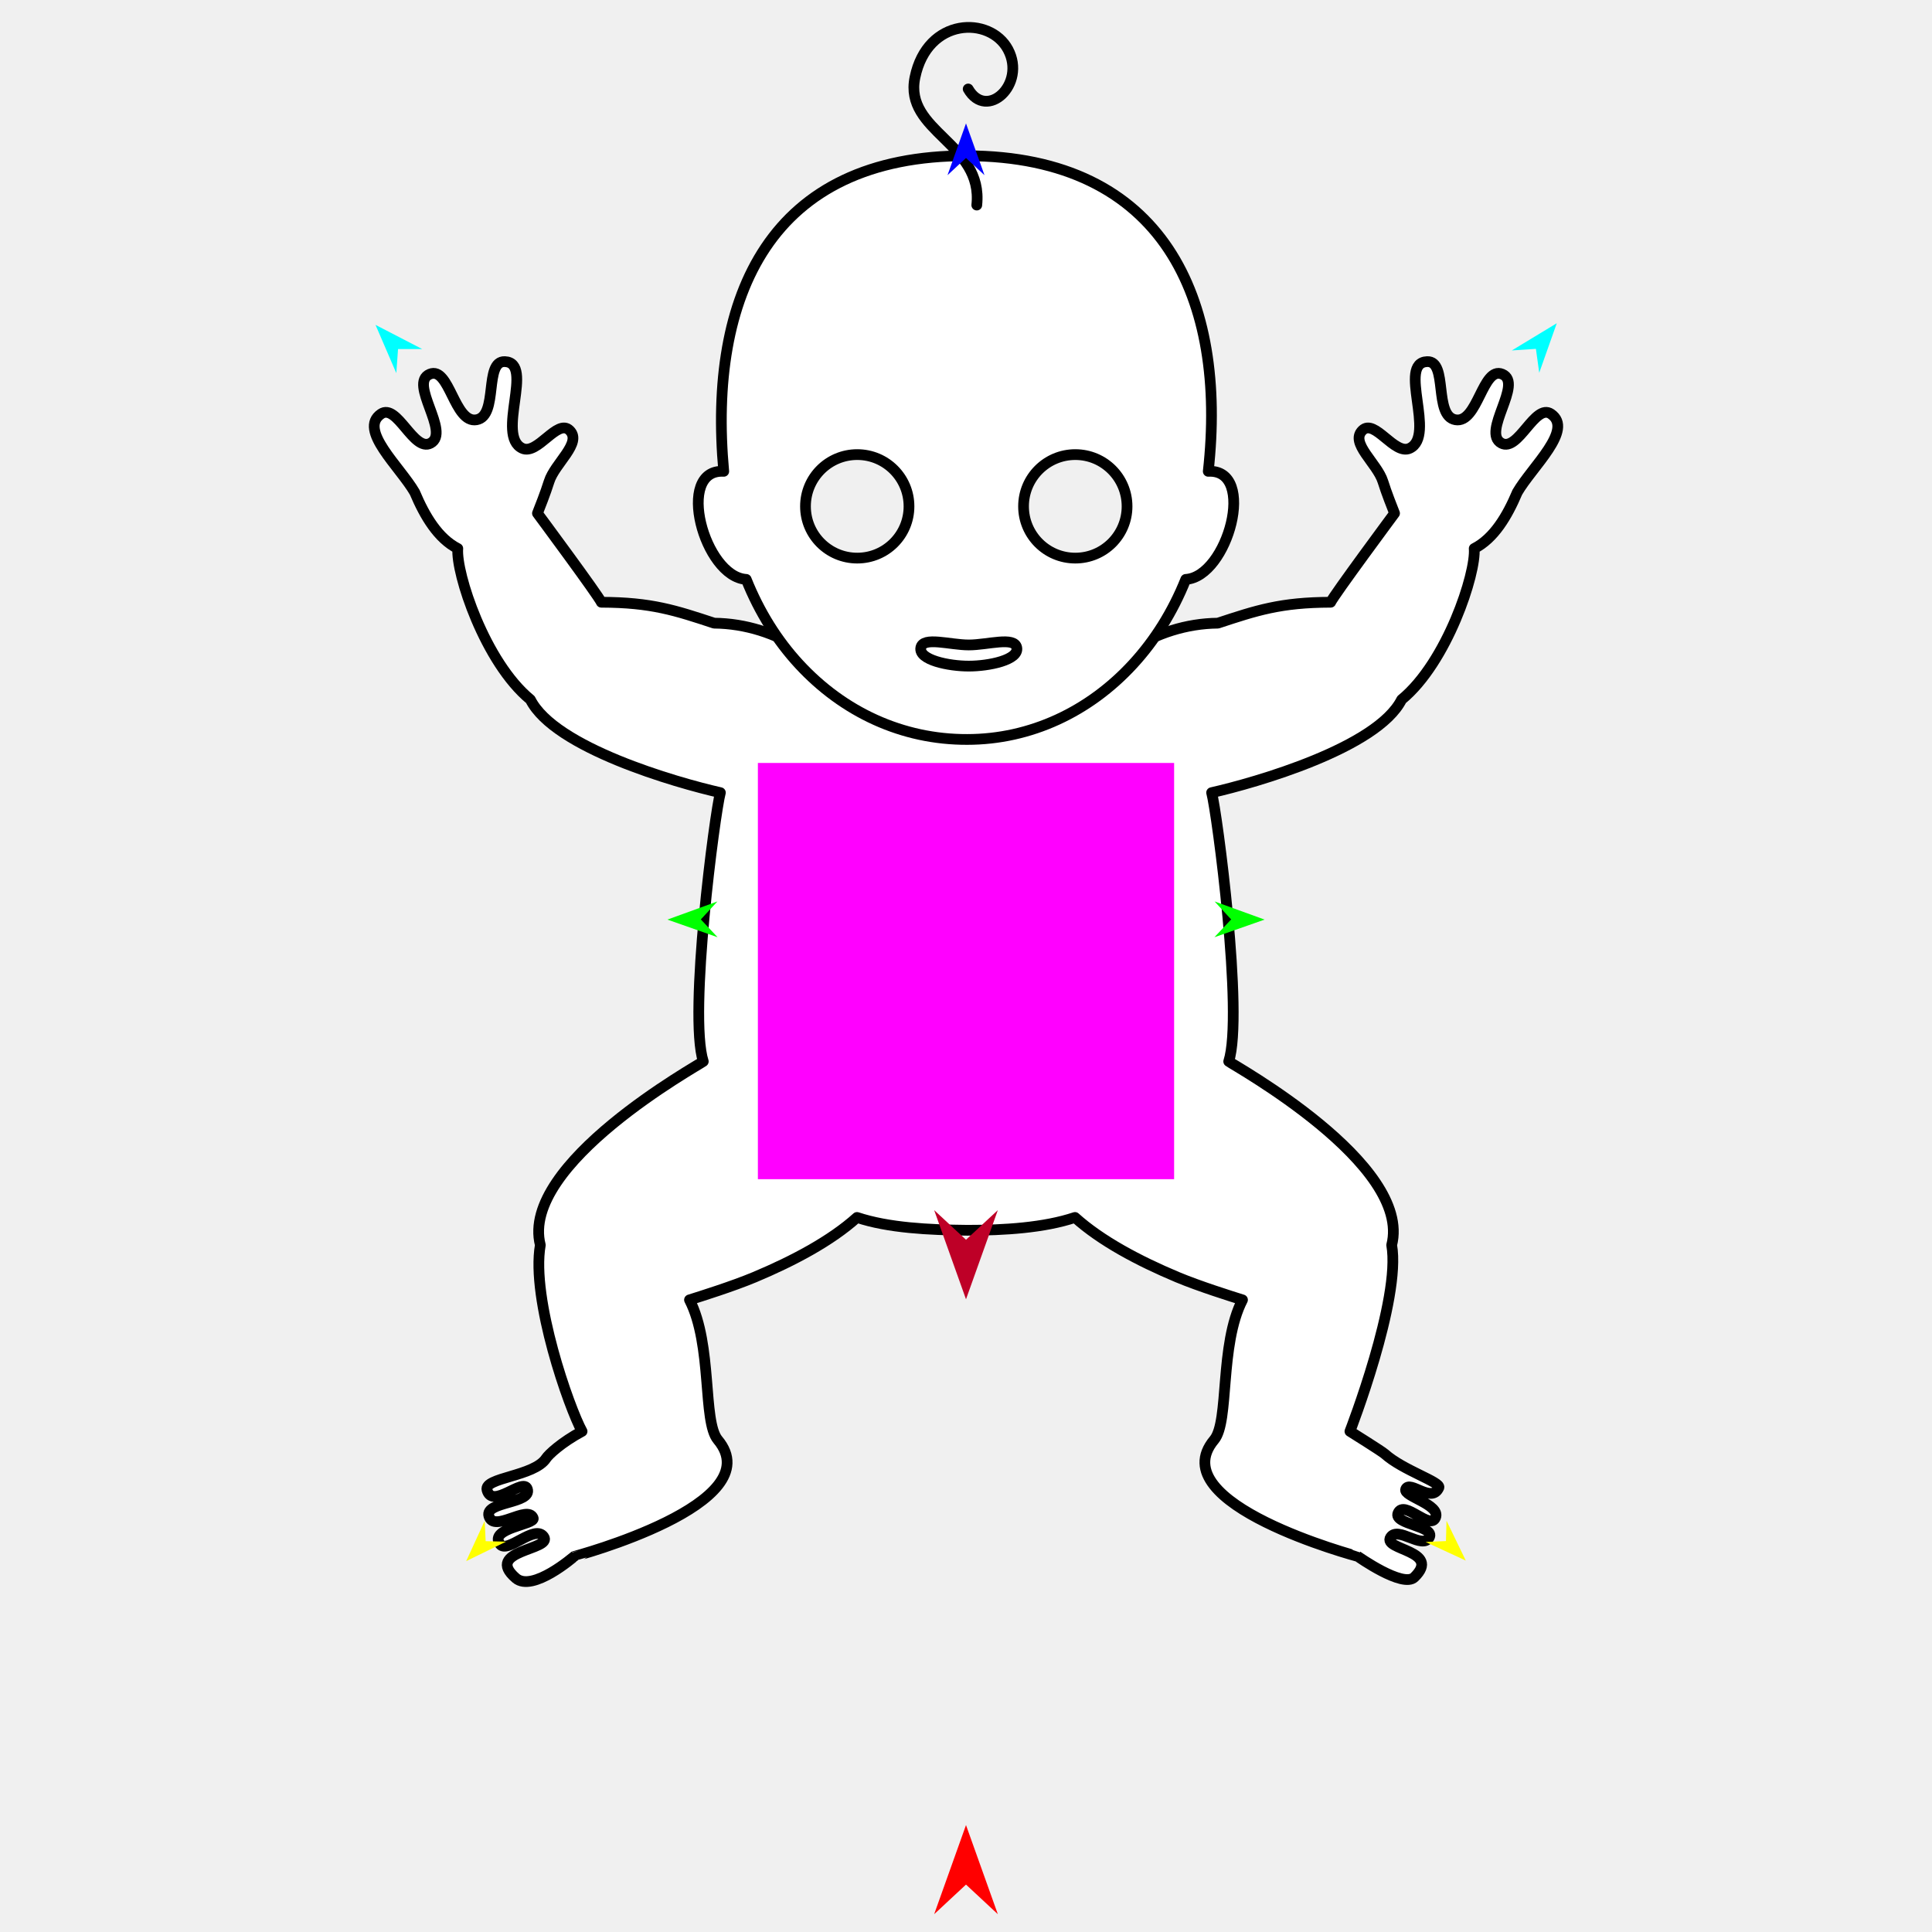
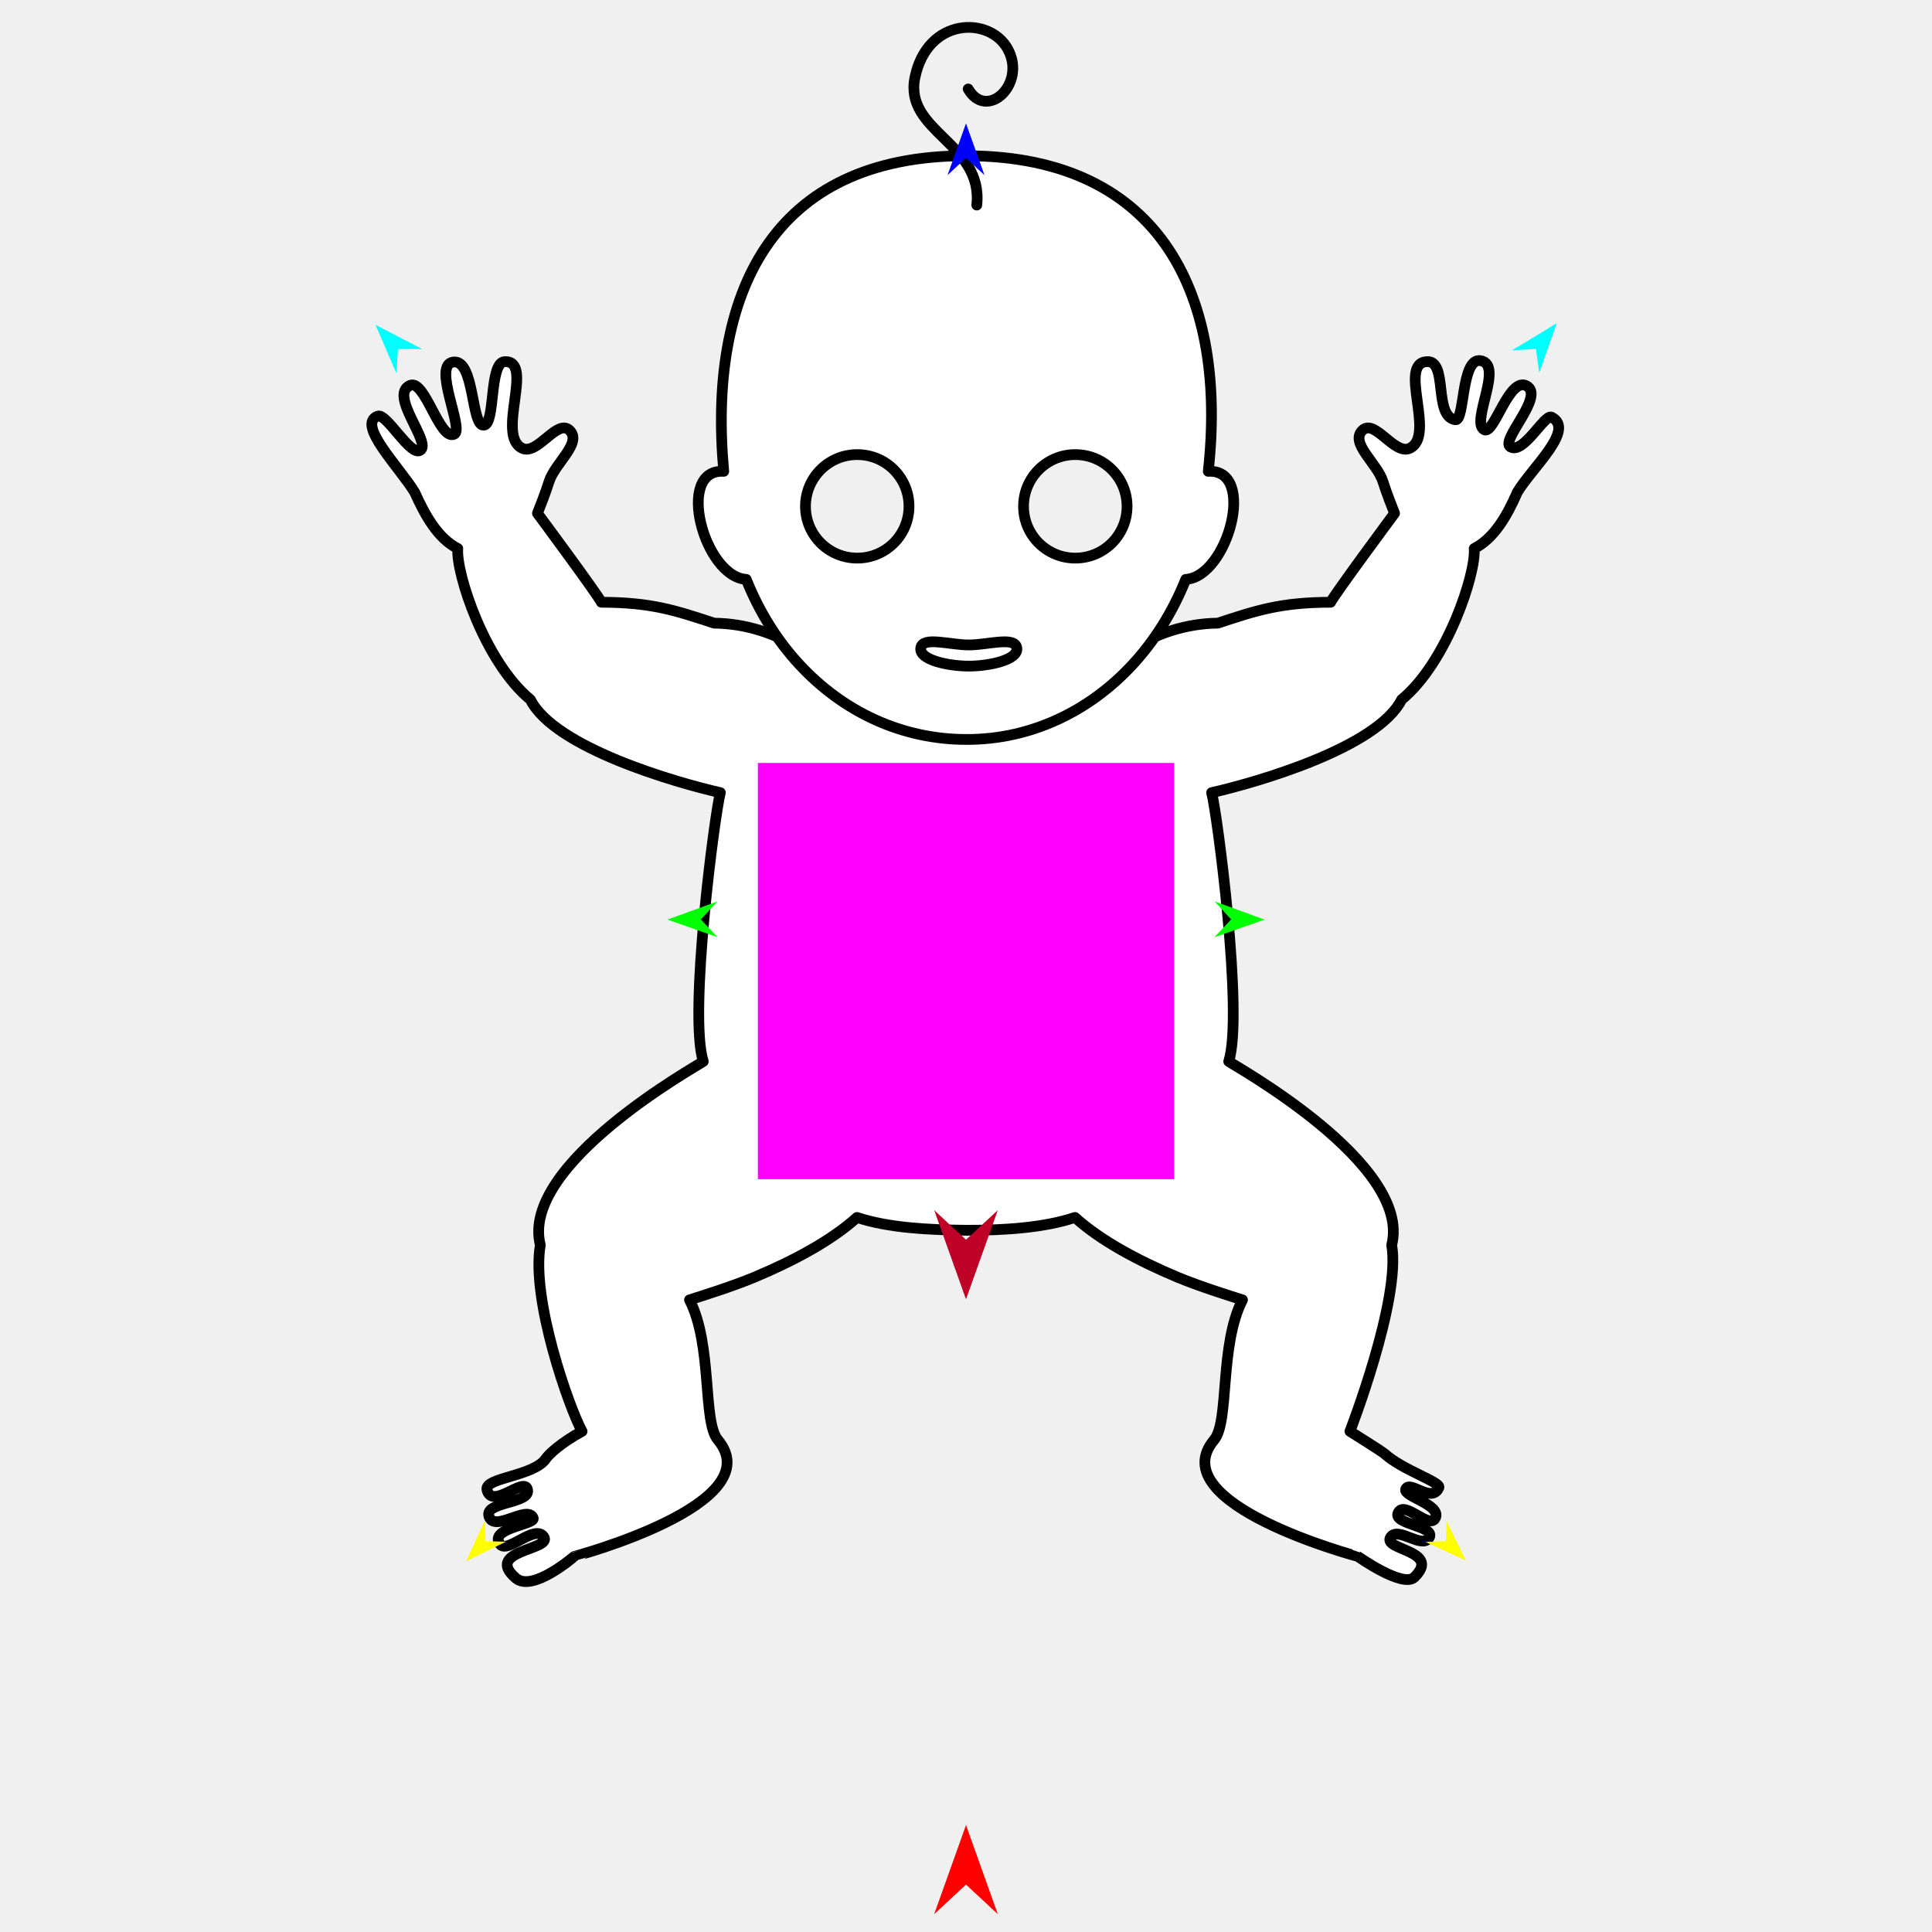
<svg xmlns="http://www.w3.org/2000/svg" version="1.1" id="Frame_0" width="720px" height="720px">
  <g id="baby">
    <g id="baby">
-       <path fill="#ffffff" fill-rule="evenodd" stroke="#000000" stroke-width="4" stroke-linecap="round" stroke-linejoin="round" d="M 438.805 475.970 C 446.862 479.348 459.001 483.155 463.047 484.424 C 454.383 501.242 458.223 529.739 452.494 536.564 C 432.393 560.514 506.027 580.038 506.032 580.043 C 506.034 580.044 522.809 591.938 527.092 587.779 C 537.341 577.827 515.182 577.673 518.205 572.925 C 520.964 568.593 530.021 577.532 532.633 572.987 C 535.094 568.703 519.195 568.093 521.000 563.889 C 523.237 558.678 532.982 570.514 534.985 565.534 C 536.931 560.696 522.790 557.593 523.868 554.984 C 525.331 551.443 533.554 560.440 536.220 554.402 C 537.129 552.344 522.842 547.940 516.066 541.837 C 514.951 540.833 503.076 533.420 503.076 533.420 C 503.076 533.420 522.179 484.206 518.639 463.993 C 526.384 433.730 459.546 396.896 457.905 395.569 C 463.510 378.061 453.518 302.484 451.533 295.399 C 467.966 291.676 513.263 278.707 522.345 260.719 C 539.295 246.789 550.158 213.595 549.391 204.418 C 556.734 200.670 561.672 192.423 565.457 183.458 C 571.006 173.891 586.580 160.142 578.016 154.270 C 572.018 150.157 565.847 168.545 559.540 165.162 C 551.972 161.103 567.880 142.774 559.821 139.427 C 552.475 136.376 550.751 157.898 542.406 156.435 C 534.144 154.986 539.732 134.461 531.862 134.764 C 520.698 135.194 535.311 162.379 525.366 167.066 C 519.675 169.749 512.327 155.916 507.742 160.370 C 502.917 165.058 513.258 172.643 515.383 179.485 C 516.661 183.601 518.946 189.368 519.708 191.290 C 519.708 191.290 496.877 222.096 495.908 224.437 C 477.136 224.493 468.223 227.505 453.849 232.234 C 442.115 232.343 430.819 236.079 421.607 242.064 C 403.668 228.074 382.490 220.343 360.429 220.343 C 337.808 220.126 316.589 227.944 298.393 242.064 C 289.196 236.057 277.885 232.343 266.151 232.234 C 251.777 227.505 242.864 224.493 224.092 224.437 C 223.123 222.096 200.292 191.290 200.292 191.290 C 201.054 189.368 203.339 183.601 204.617 179.485 C 206.742 172.643 217.083 165.058 212.258 160.370 C 207.673 155.916 200.325 169.749 194.635 167.066 C 184.689 162.379 199.302 135.194 188.138 134.764 C 180.268 134.461 185.856 154.986 177.594 156.435 C 169.249 157.898 167.525 136.376 160.179 139.427 C 152.120 142.774 168.028 161.103 160.460 165.162 C 154.153 168.545 147.982 150.157 141.984 154.270 C 133.420 160.142 148.994 173.891 154.544 183.458 C 158.329 192.423 163.266 200.670 170.609 204.418 C 169.842 213.595 180.705 246.789 197.656 260.719 C 206.737 278.707 252.034 291.676 268.467 295.399 C 266.482 302.484 256.490 378.061 262.095 395.569 C 260.454 396.896 193.616 433.730 201.361 463.993 C 197.821 484.206 212.165 524.819 216.924 533.420 C 209.184 537.564 204.410 542.107 203.526 543.469 C 199.122 550.250 180.247 550.608 181.497 555.269 C 183.466 562.614 195.053 550.483 196.525 554.901 C 198.356 560.400 180.664 559.506 182.190 564.962 C 183.992 571.405 196.597 560.659 198.696 565.712 C 199.711 568.157 182.042 569.429 186.314 575.425 C 189.041 579.253 199.227 567.888 202.632 572.693 C 206.131 577.634 180.157 577.689 192.232 588.135 C 198.470 593.532 213.966 580.044 213.968 580.043 C 213.973 580.038 287.607 560.514 267.506 536.564 C 261.777 529.739 265.617 501.242 256.953 484.424 C 260.999 483.155 273.138 479.348 281.195 475.970 C 295.760 469.863 309.723 462.407 319.385 453.702 C 331.107 457.604 346.094 458.342 360.445 458.486 C 374.254 458.501 389.153 457.550 400.615 453.702 C 410.277 462.407 424.240 469.863 438.805 475.970 Z" />
+       <path fill="#ffffff" fill-rule="evenodd" stroke="#000000" stroke-width="4" stroke-linecap="round" stroke-linejoin="round" d="M 262.095 395.569 C 260.454 396.896 193.616 433.730 201.361 463.993 C 197.821 484.206 212.165 524.819 216.924 533.420 C 209.184 537.564 204.410 542.107 203.526 543.469 C 199.122 550.250 180.247 550.608 181.497 555.269 C 183.466 562.614 195.053 550.483 196.525 554.901 C 198.356 560.400 180.664 559.506 182.190 564.962 C 183.992 571.405 196.597 560.659 198.696 565.712 C 199.711 568.157 182.042 569.429 186.314 575.425 C 189.041 579.253 199.227 567.888 202.632 572.693 C 206.131 577.634 180.157 577.689 192.232 588.135 C 198.470 593.532 213.966 580.044 213.968 580.043 C 213.973 580.038 287.607 560.514 267.506 536.564 C 261.777 529.739 265.617 501.242 256.953 484.424 C 260.999 483.155 273.138 479.348 281.195 475.970 C 295.760 469.863 309.723 462.407 319.385 453.702 C 331.107 457.604 346.094 458.342 360.445 458.486 C 374.254 458.501 389.153 457.550 400.615 453.702 C 410.277 462.407 424.240 469.863 438.805 475.970 C 446.862 479.348 459.001 483.155 463.047 484.424 C 454.383 501.242 458.223 529.739 452.494 536.564 C 432.393 560.514 506.027 580.038 506.032 580.043 C 506.034 580.044 522.809 591.938 527.092 587.779 C 537.341 577.827 515.182 577.673 518.205 572.925 C 520.964 568.593 530.021 577.532 532.633 572.987 C 535.094 568.703 519.195 568.093 521.000 563.889 C 523.237 558.678 532.982 570.514 534.985 565.534 C 536.931 560.696 522.790 557.593 523.868 554.984 C 525.331 551.443 533.554 560.440 536.220 554.402 C 537.129 552.344 522.842 547.940 516.066 541.837 C 514.951 540.833 503.076 533.420 503.076 533.420 C 503.076 533.420 522.179 484.206 518.639 463.993 C 526.384 433.730 459.546 396.896 457.905 395.569 C 463.510 378.061 453.518 302.484 451.533 295.399 C 467.966 291.676 513.263 278.707 522.345 260.719 C 539.295 246.789 550.158 213.595 549.391 204.418 C 556.734 200.670 561.582 192.384 565.457 183.458 C 570.923 174.249 587.243 160.035 578.214 155.458 C 575.691 154.179 567.767 169.395 562.907 166.549 C 558.866 164.182 575.916 147.630 568.916 143.808 C 562.410 140.255 556.858 161.864 553.232 160.194 C 547.722 157.655 560.719 135.778 551.690 134.404 C 544.483 133.306 545.908 156.926 542.406 156.435 C 534.099 155.270 539.732 134.461 531.862 134.764 C 520.698 135.194 535.311 162.379 525.366 167.066 C 519.675 169.749 512.327 155.916 507.742 160.370 C 502.917 165.058 513.258 172.643 515.383 179.485 C 516.661 183.601 518.946 189.368 519.708 191.290 C 519.708 191.290 496.877 222.096 495.908 224.437 C 477.136 224.493 468.223 227.505 453.849 232.234 C 442.115 232.343 430.819 236.079 421.607 242.064 C 403.668 228.074 382.490 220.343 360.429 220.343 C 337.808 220.126 316.589 227.944 298.393 242.064 C 289.196 236.057 277.885 232.343 266.151 232.234 C 251.777 227.505 242.864 224.493 224.092 224.437 C 223.123 222.096 200.292 191.290 200.292 191.290 C 201.054 189.368 203.339 183.601 204.617 179.485 C 206.742 172.643 217.083 165.058 212.258 160.370 C 207.673 155.916 200.325 169.749 194.635 167.066 C 184.689 162.379 199.304 134.418 188.138 134.764 C 182.170 134.949 184.744 158.098 180.290 158.465 C 175.522 158.858 176.952 133.886 168.958 134.909 C 160.884 135.943 173.152 160.022 169.246 161.821 C 163.783 164.336 158.348 141.107 152.789 143.633 C 144.736 147.290 161.109 165.116 156.555 167.855 C 152.887 170.062 144.010 153.865 140.772 155.078 C 132.743 158.085 148.825 174.086 154.544 183.458 C 158.527 192.336 163.266 200.670 170.609 204.418 C 169.842 213.595 180.705 246.789 197.656 260.719 C 206.737 278.707 252.034 291.676 268.467 295.399 C 266.482 302.484 256.490 378.061 262.095 395.569 Z" />
      <path fill="#ffffff" fill-rule="evenodd" stroke="#000000" stroke-width="4" stroke-linecap="round" stroke-linejoin="round" d="M 269.720 175.653 C 263.743 110.156 287.081 57.855 360.429 58.057 C 433.519 58.258 457.425 111.309 450.280 175.653 C 468.539 174.675 457.555 214.977 441.900 215.920 C 437.062 228.027 430.337 238.691 422.208 247.528 C 405.951 265.203 384.075 275.573 360.429 275.573 C 336.252 275.642 314.274 265.372 297.792 247.528 C 289.644 238.708 282.938 228.027 278.100 215.920 C 262.445 214.977 251.463 174.638 269.720 175.653 M 338.755 188.702 C 338.755 178.026 330.143 169.414 319.467 169.414 C 308.792 169.414 300.180 178.026 300.180 188.702 C 300.180 199.377 308.792 207.989 319.467 207.989 C 330.143 207.989 338.755 199.377 338.755 188.702 M 381.445 188.702 C 381.445 178.026 390.057 169.414 400.732 169.414 C 411.408 169.414 420.020 178.026 420.020 188.702 C 420.020 199.377 411.408 207.989 400.732 207.989 C 390.057 207.989 381.445 199.377 381.445 188.702 Z" />
      <path fill="none" stroke="#000000" stroke-width="4" stroke-linecap="round" stroke-linejoin="round" d="M 343.166 241.383 C 343.966 237.120 354.034 240.356 361.041 240.356 C 368.049 240.356 378.116 237.120 378.916 241.383 C 379.772 245.941 368.534 248.239 361.041 248.239 C 353.548 248.239 342.310 245.941 343.166 241.383 " />
      <path fill="none" stroke="#000000" stroke-width="4" stroke-linecap="round" stroke-linejoin="round" d="M 364.016 76.424 C 366.488 53.316 336.817 49.144 340.970 28.892 C 345.597 6.331 368.998 5.944 375.661 18.459 C 382.558 31.415 367.706 45.098 360.813 33.162 " />
    </g>
    <g id="specs_2">
      <path fill="#ff00ff" fill-rule="evenodd" stroke="none" d="M 282.441 439.456 C 282.457 439.456 437.543 439.456 437.559 439.456 C 437.559 439.440 437.559 284.354 437.559 284.339 C 437.543 284.339 282.457 284.339 282.441 284.339 C 282.441 284.354 282.441 439.440 282.441 439.456 Z" />
      <path fill="#ff0000" fill-rule="evenodd" stroke="none" d="M 360.000 680.146 C 360.001 680.150 371.863 713.364 371.864 713.367 C 371.863 713.366 360.001 702.329 360.000 702.328 C 359.999 702.329 348.137 713.366 348.136 713.367 C 348.137 713.364 359.999 680.150 360.000 680.146 Z" />
      <path fill="#0000ff" fill-rule="evenodd" stroke="none" d="M 360.000 45.989 C 360.001 45.991 366.891 65.284 366.892 65.286 C 366.891 65.285 360.001 58.874 360.000 58.874 C 359.999 58.874 353.109 65.285 353.108 65.286 C 353.109 65.284 359.999 45.991 360.000 45.989 Z" />
      <path fill="#00ff00" fill-rule="evenodd" stroke="none" d="M 248.723 342.706 C 248.725 342.706 267.353 335.947 267.355 335.946 C 267.354 335.947 261.187 342.643 261.186 342.643 C 261.187 342.644 267.421 349.277 267.422 349.278 C 267.420 349.277 248.725 342.707 248.723 342.706 Z" />
      <path fill="#ffff00" fill-rule="evenodd" stroke="none" d="M 173.736 581.778 C 173.737 581.776 180.625 566.779 180.626 566.777 C 180.626 566.778 180.989 574.351 180.989 574.352 C 180.990 574.352 188.569 574.536 188.570 574.536 C 188.568 574.536 173.738 581.777 173.736 581.778 Z" />
      <path fill="#ffff00" fill-rule="evenodd" stroke="none" d="M 546.264 581.594 C 546.263 581.593 539.075 566.736 539.074 566.735 C 539.074 566.735 538.864 574.315 538.864 574.315 C 538.863 574.315 531.288 574.651 531.287 574.651 C 531.289 574.652 546.262 581.593 546.264 581.594 Z" />
      <path fill="#00ff00" fill-rule="evenodd" stroke="none" d="M 471.277 342.706 C 471.275 342.706 452.647 335.947 452.645 335.946 C 452.646 335.947 458.813 342.643 458.814 342.643 C 458.813 342.644 452.579 349.277 452.578 349.278 C 452.580 349.277 471.275 342.707 471.277 342.706 Z" />
      <path fill="#00ffff" fill-rule="evenodd" stroke="none" d="M 580.165 120.459 C 580.164 120.461 573.626 138.921 573.626 138.923 C 573.625 138.922 572.388 130.011 572.388 130.010 C 572.387 130.010 563.410 130.603 563.409 130.603 C 563.411 130.602 580.163 120.460 580.165 120.459 Z" />
      <path fill="#00ffff" fill-rule="evenodd" stroke="none" d="M 139.942 121.071 C 139.943 121.073 147.697 139.056 147.697 139.058 C 147.697 139.057 148.338 130.083 148.338 130.082 C 148.339 130.082 157.336 130.075 157.336 130.075 C 157.335 130.074 139.944 121.072 139.942 121.071 Z" />
      <path fill="#be0027" fill-rule="evenodd" stroke="none" d="M 360.000 484.203 C 360.001 484.199 371.863 450.985 371.864 450.982 C 371.863 450.983 360.001 462.020 360.000 462.021 C 359.999 462.020 348.137 450.983 348.136 450.982 C 348.137 450.985 359.999 484.199 360.000 484.203 Z" />
    </g>
  </g>
</svg>
